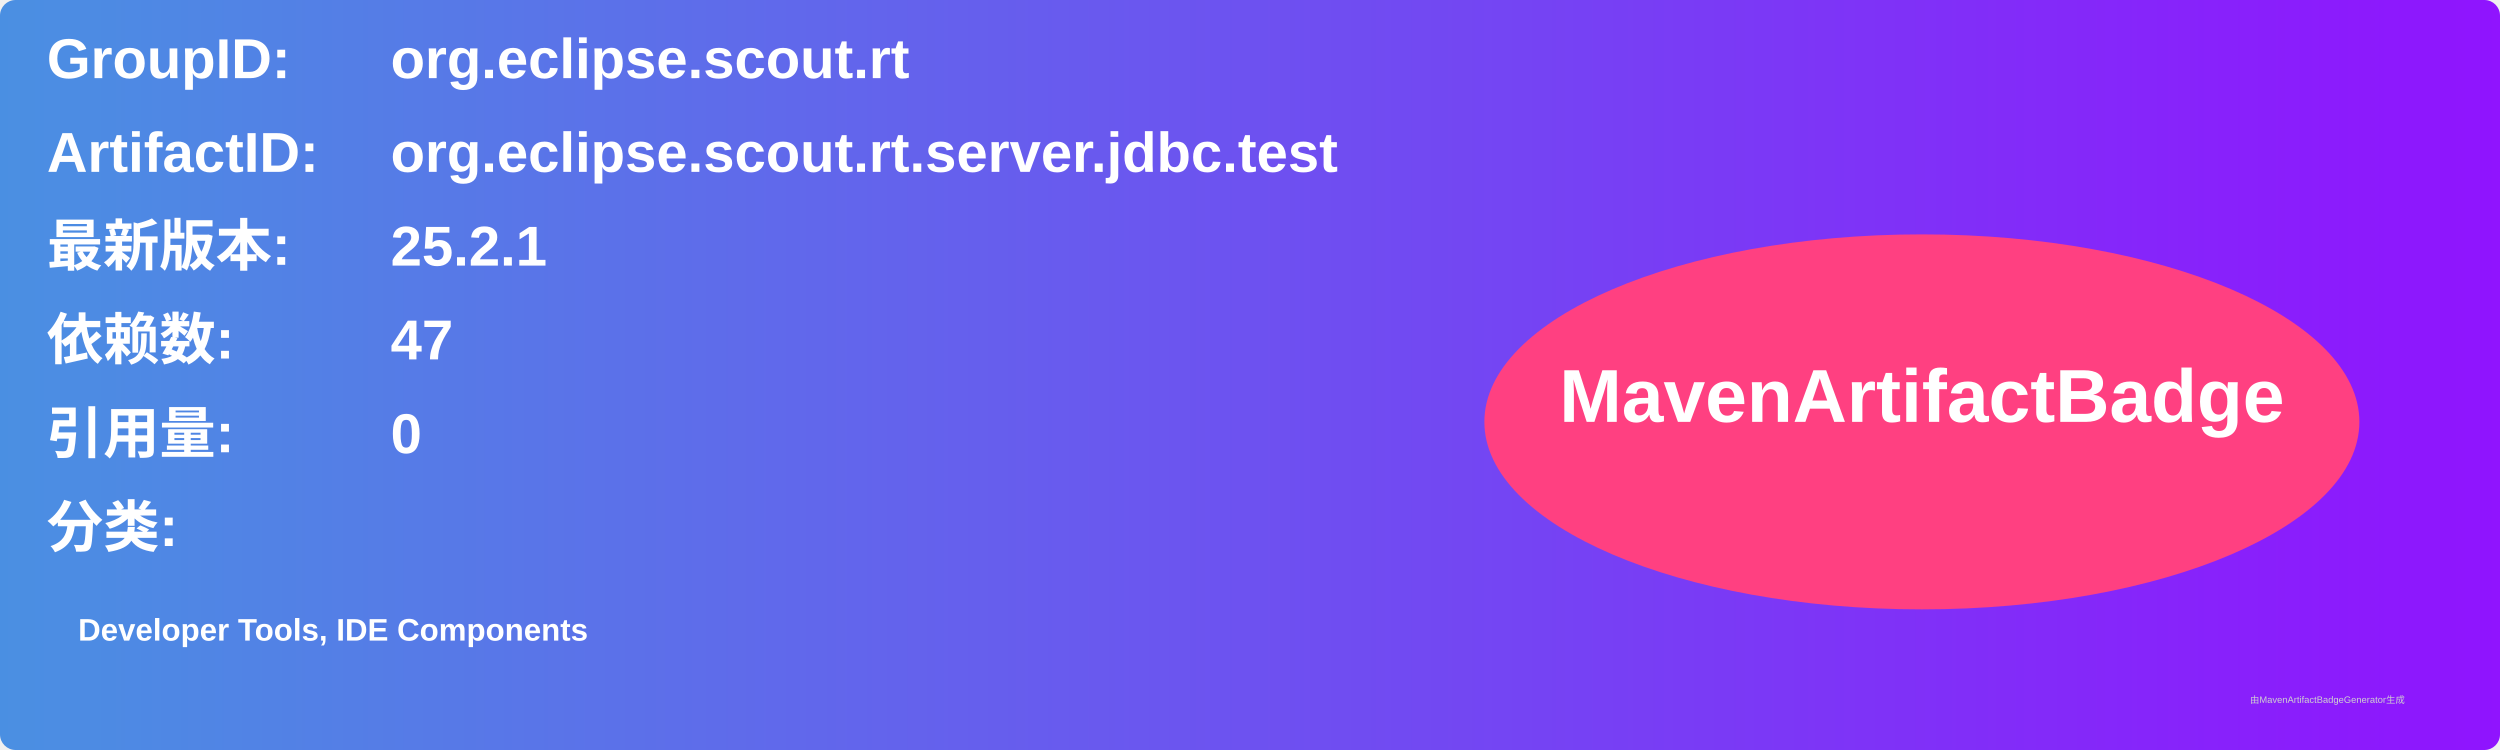
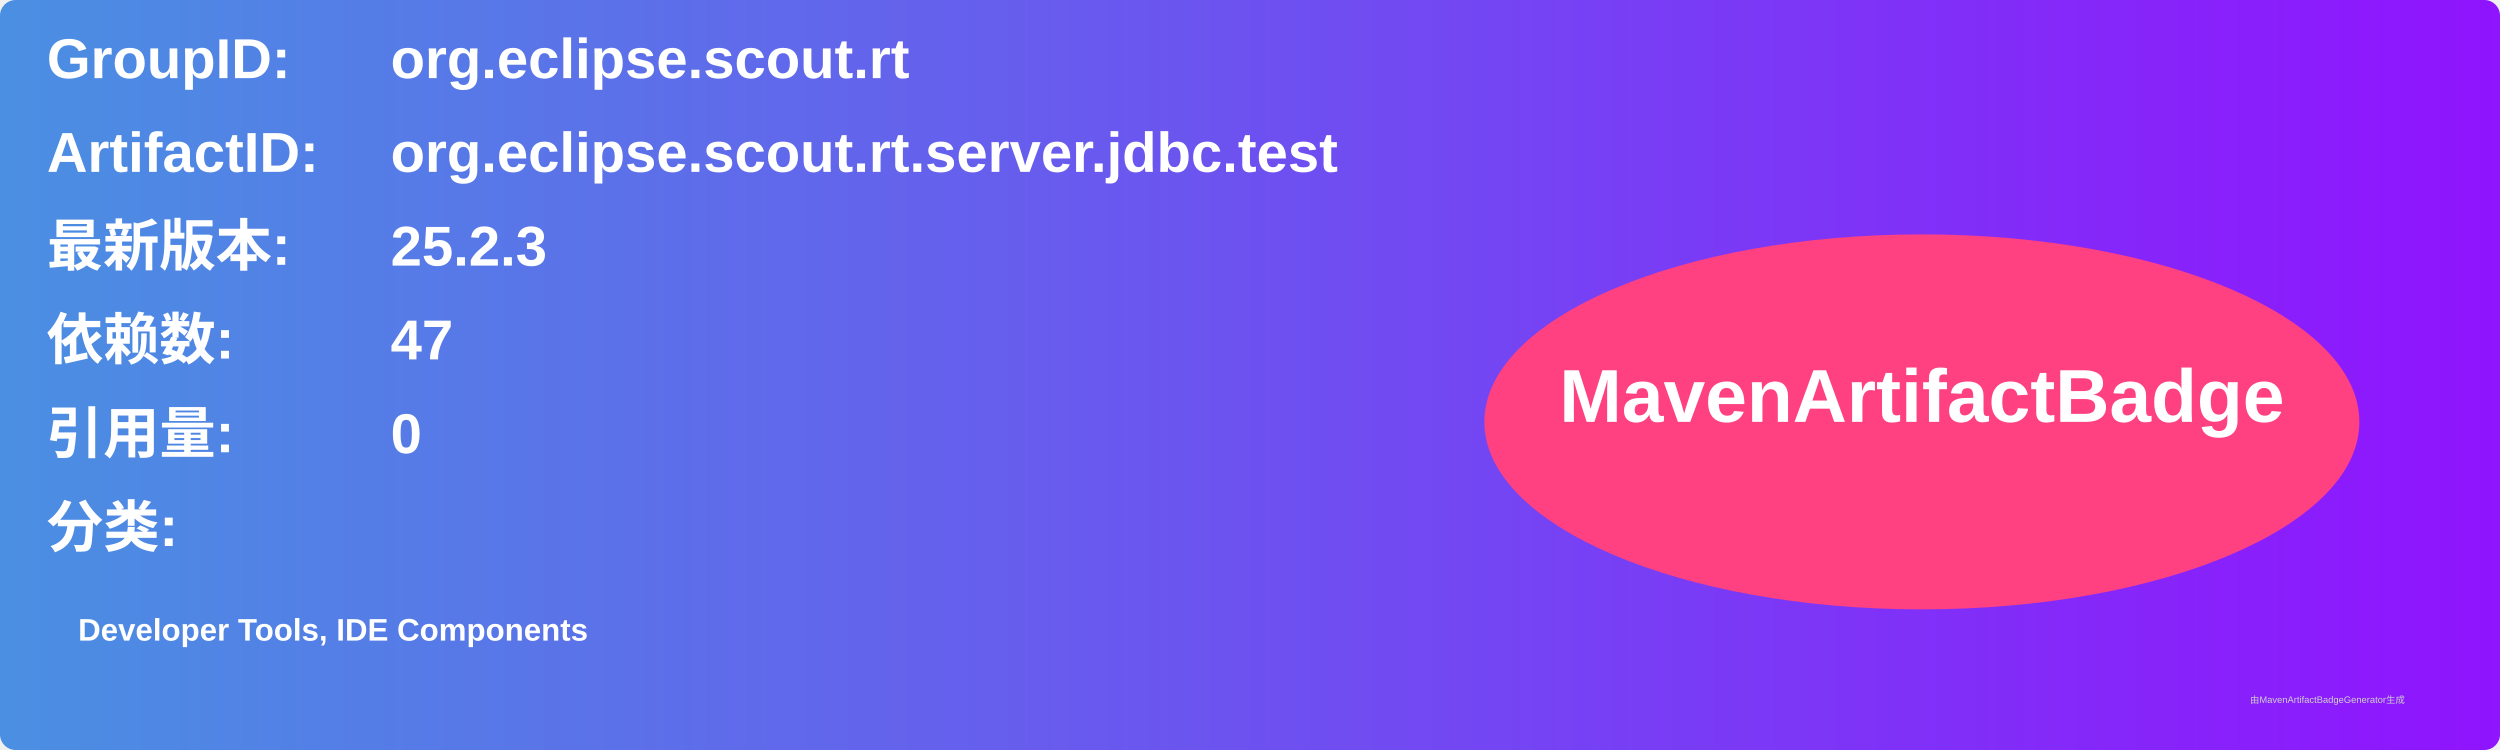
<svg xmlns="http://www.w3.org/2000/svg" width="800" height="240" viewBox="0 0 800 240">
  <linearGradient id="grad" x1="0%" y1="0%" x2="100%" y2="0%">
    <stop offset="0%" stop-color="#4a90e2" />
    <stop offset="100%" stop-color="#9013fe" />
  </linearGradient>
  <rect width="100%" height="100%" rx="5" ry="5" fill="url(#grad)" />
  <g transform="translate(15, 15)">
    <text x="0" y="10" font-family="Arial" font-size="18" fill="white" font-weight="bold" width="260">GroupID:</text>
    <text x="110" y="10" font-family="Arial" font-size="18" fill="white" font-weight="bold" width="460">org.eclipse.scout.rt</text>
    <text x="0" y="40" font-family="Arial" font-size="18" fill="white" font-weight="bold" width="260">ArtifactID:</text>
    <text x="110" y="40" font-family="Arial" font-size="18" fill="white" font-weight="bold" width="460">org.eclipse.scout.rt.server.jdbc.test</text>
    <text x="0" y="70" font-family="Arial" font-size="18" fill="white" font-weight="bold">最新版本:</text>
    <text x="110" y="70" font-family="Arial" font-size="18" fill="white" font-weight="bold">
-       <tspan font-weight="bold">25.2.1</tspan>
+       <tspan font-weight="bold">25.2.3</tspan>
    </text>
    <text x="0" y="100" font-family="Arial" font-size="18" fill="white" font-weight="bold">依赖数: </text>
    <text x="110" y="100" font-family="Arial" font-size="18" fill="white">
      <tspan font-weight="bold">47</tspan>
    </text>
    <text x="0" y="130" font-family="Arial" font-size="18" fill="white" font-weight="bold">引用量: </text>
    <text x="110" y="130" font-family="Arial" font-size="18" fill="white">
      <tspan font-weight="bold">0</tspan>
    </text>
    <text x="0" y="160" font-family="Arial" font-size="18" fill="white" font-weight="bold">分类:</text>
    <text x="10" y="190" font-family="Arial" font-size="10" fill="white">
      <tspan font-weight="bold">Developer Tools, IDE Components</tspan>
    </text>
    <ellipse cx="600" cy="120" rx="140" ry="60" fill="#ff4081" />
    <text x="600" y="120" text-anchor="middle" font-family="Arial" font-size="24" fill="white" font-weight="bold">MavenArtifactBadge</text>
  </g>
  <text x="720" y="225" font-family="Arial" font-size="3" fill="#d0d0d0">由MavenArtifactBadgeGenerator生成</text>
</svg>
